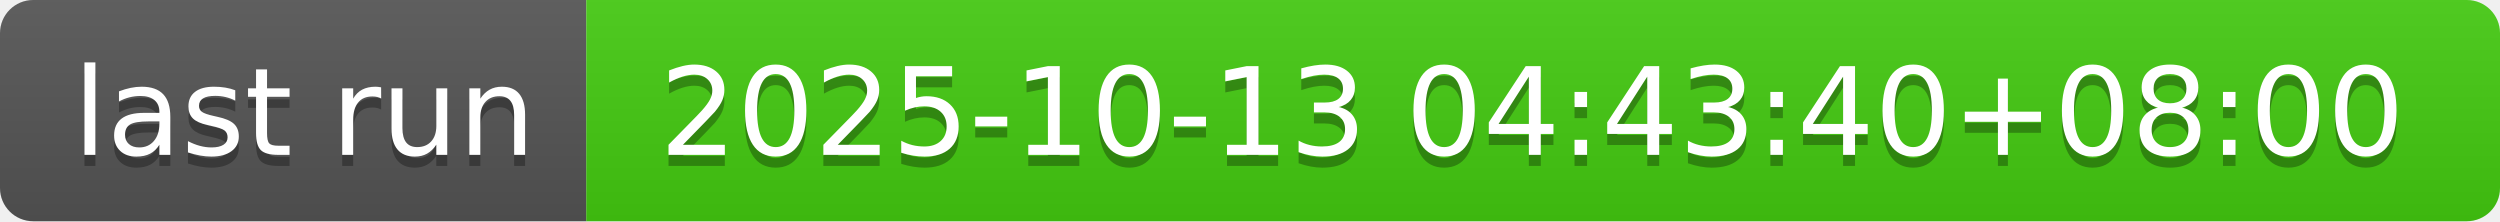
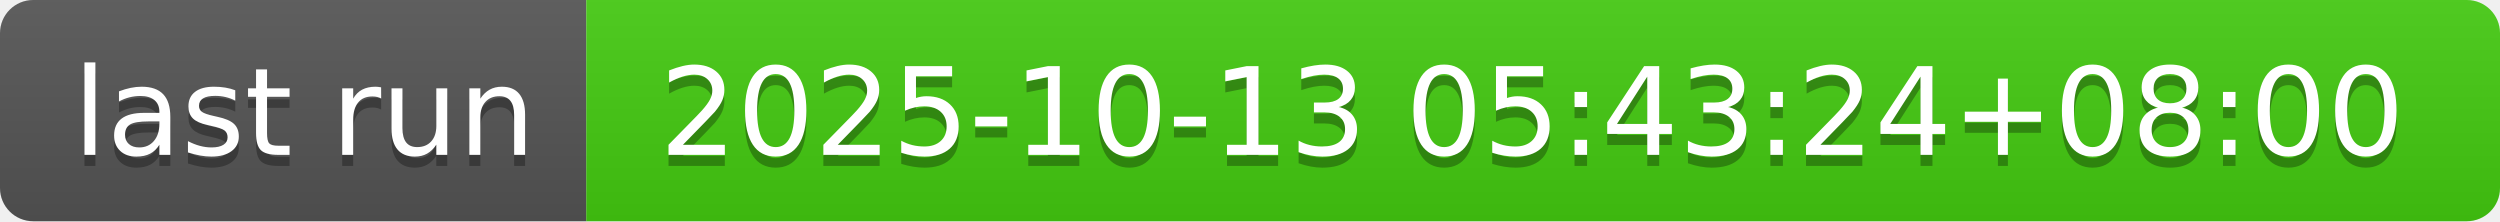
- <svg xmlns="http://www.w3.org/2000/svg" width="226" height="20" role="img" aria-label="last run: 2025-10-13 04:43:40+08:00">
+ <svg xmlns="http://www.w3.org/2000/svg" width="226" height="20" role="img" aria-label="last run: 2025-10-13 05:43:24+08:00">
  <linearGradient id="s" x2="0" y2="100%">
    <stop offset="0" stop-color="#bbb" stop-opacity=".1" />
    <stop offset="1" stop-opacity=".1" />
  </linearGradient>
  <clipPath id="r">
    <rect width="226" height="20" rx="3" fill="#fff" />
  </clipPath>
  <g clip-path="url(#r)">
    <rect width="53" height="20" fill="#555" />
    <rect x="53" width="173" height="20" fill="#4c1" />
    <rect width="226" height="20" fill="url(#s)" />
  </g>
  <g fill="#fff" text-anchor="middle" font-family="Verdana,Geneva,DejaVu Sans,sans-serif" text-rendering="geometricPrecision" font-size="110">
    <text aria-hidden="true" x="275" y="150" fill="#010101" fill-opacity=".3" transform="scale(.1)" textLength="430">last run</text>
    <text x="275" y="140" transform="scale(.1)" fill="#fff" textLength="430">last run</text>
-     <text aria-hidden="true" x="1385" y="150" fill="#010101" fill-opacity=".3" transform="scale(.1)" textLength="1630">2025-10-13 04:43:40+08:00</text>
-     <text x="1385" y="140" transform="scale(.1)" fill="#fff" textLength="1630">2025-10-13 04:43:40+08:00</text>
+     <text aria-hidden="true" x="1385" y="150" fill="#010101" fill-opacity=".3" transform="scale(.1)" textLength="1630">2025-10-13 05:43:24+08:00</text>
+     <text x="1385" y="140" transform="scale(.1)" fill="#fff" textLength="1630">2025-10-13 05:43:24+08:00</text>
  </g>
</svg>
